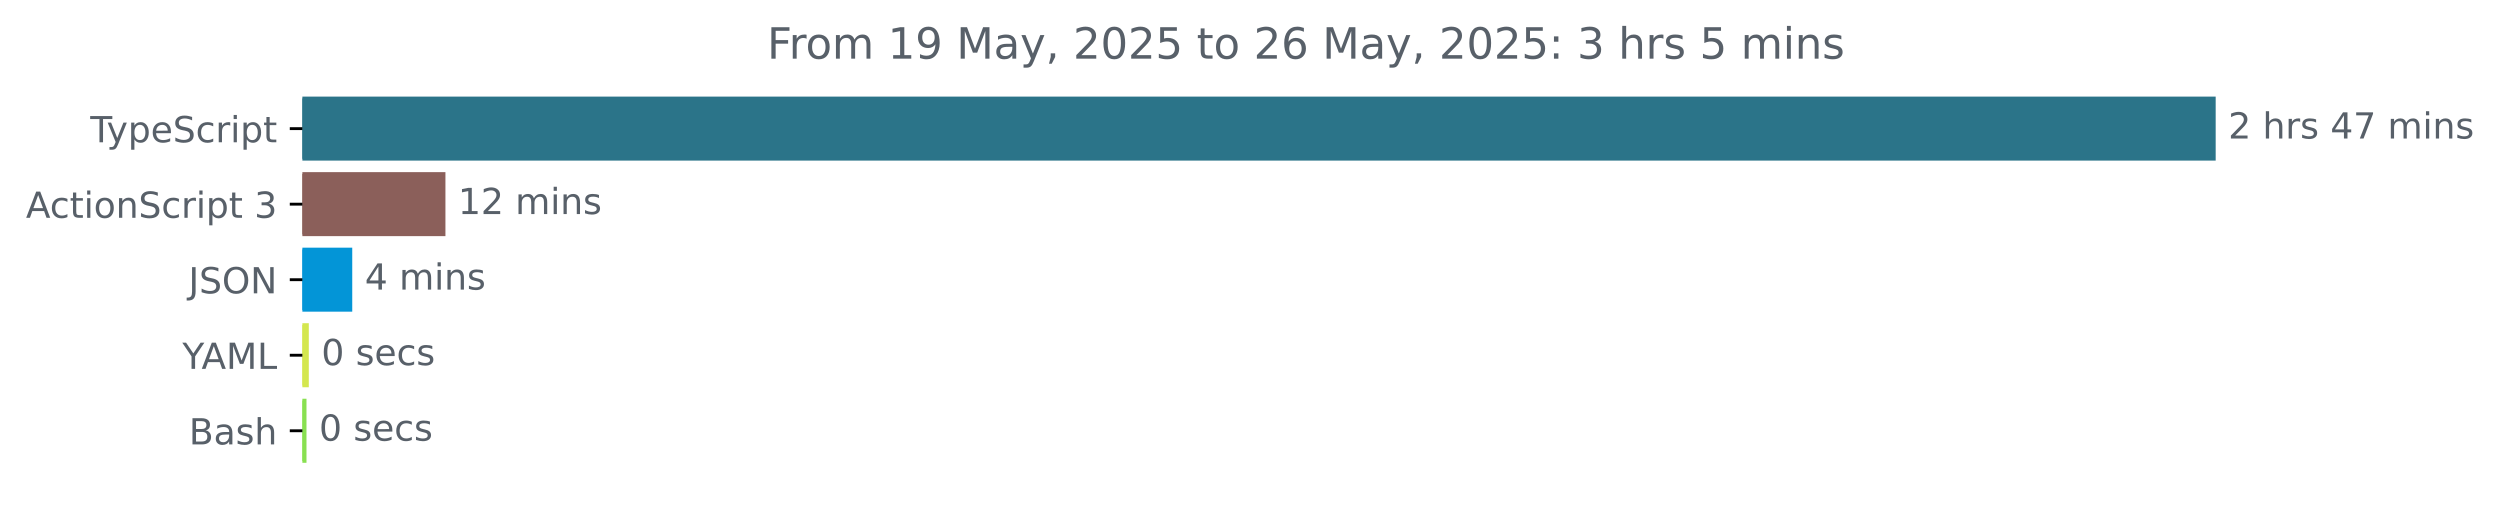
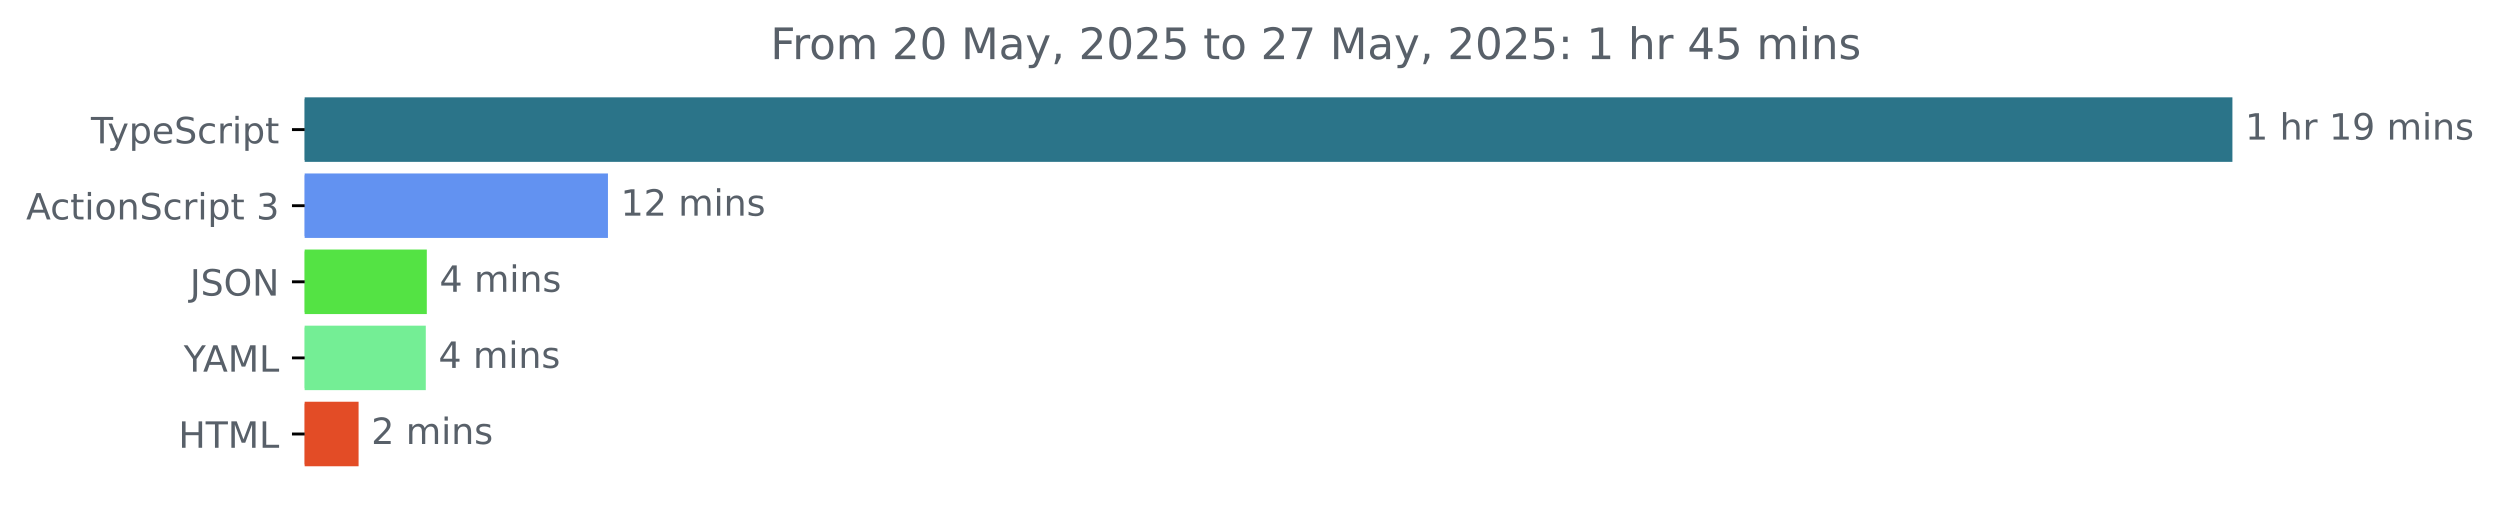
- <svg xmlns="http://www.w3.org/2000/svg" xmlns:xlink="http://www.w3.org/1999/xlink" width="695.038pt" height="140.398pt" viewBox="0 0 695.038 140.398" version="1.1">
+ <svg xmlns="http://www.w3.org/2000/svg" xmlns:xlink="http://www.w3.org/1999/xlink" width="689.829pt" height="140.398pt" viewBox="0 0 689.829 140.398" version="1.1">
  <defs>
    <style type="text/css">*{stroke-linejoin: round; stroke-linecap: butt}</style>
  </defs>
  <g id="figure_1">
    <g id="patch_1">
-       <path d="M 0 140.398  L 695.038 140.398  L 695.038 0  L 0 0  L 0 140.398  z " style="fill: none" />
+       <path d="M 0 140.398  L 689.829 140.398  L 689.829 0  L 0 0  L 0 140.398  z " style="fill: none" />
    </g>
    <g id="axes_1">
      <g id="patch_2">
-         <path d="M 84.064 27.358  L 615.493 27.358  L 615.493 44.158  L 84.064 44.158  z " clip-path="url(#p3608f0fbbf)" style="fill: #2b7489; stroke: #2b7489; stroke-linejoin: miter" />
+         <path d="M 84.064 27.358  L 615.493 27.358  L 615.493 44.158  L 84.064 44.158  z " clip-path="url(#p66e8833cf0)" style="fill: #2b7489; stroke: #2b7489; stroke-linejoin: miter" />
      </g>
      <g id="patch_3">
-         <path d="M 84.064 48.358  L 123.338 48.358  L 123.338 65.158  L 84.064 65.158  z " clip-path="url(#p3608f0fbbf)" style="fill: #8b5f5a; stroke: #8b5f5a; stroke-linejoin: miter" />
+         <path d="M 84.064 48.358  L 167.254 48.358  L 167.254 65.158  L 84.064 65.158  z " clip-path="url(#p66e8833cf0)" style="fill: #6292f1; stroke: #6292f1; stroke-linejoin: miter" />
      </g>
      <g id="patch_4">
-         <path d="M 84.064 69.358  L 97.429 69.358  L 97.429 86.158  L 84.064 86.158  z " clip-path="url(#p3608f0fbbf)" style="fill: #0395d7; stroke: #0395d7; stroke-linejoin: miter" />
+         <path d="M 84.064 69.358  L 117.27 69.358  L 117.27 86.158  L 84.064 86.158  z " clip-path="url(#p66e8833cf0)" style="fill: #54e344; stroke: #54e344; stroke-linejoin: miter" />
      </g>
      <g id="patch_5">
-         <path d="M 84.064 90.358  L 85.354 90.358  L 85.354 107.158  L 84.064 107.158  z " clip-path="url(#p3608f0fbbf)" style="fill: #d4e74f; stroke: #d4e74f; stroke-linejoin: miter" />
+         <path d="M 84.064 90.358  L 116.988 90.358  L 116.988 107.158  L 84.064 107.158  z " clip-path="url(#p66e8833cf0)" style="fill: #74ee95; stroke: #74ee95; stroke-linejoin: miter" />
      </g>
      <g id="patch_6">
-         <path d="M 84.064 111.358  L 84.709 111.358  L 84.709 128.158  L 84.064 128.158  z " clip-path="url(#p3608f0fbbf)" style="fill: #89e051; stroke: #89e051; stroke-linejoin: miter" />
+         <path d="M 84.064 111.358  L 98.446 111.358  L 98.446 128.158  L 84.064 128.158  z " clip-path="url(#p66e8833cf0)" style="fill: #e34c26; stroke: #e34c26; stroke-linejoin: miter" />
      </g>
      <g id="matplotlib.axis_1" />
      <g id="matplotlib.axis_2">
        <g id="ytick_1">
          <g id="line2d_1">
            <defs>
-               <path id="mf6ad19d3cf" d="M 0 0  L -3.5 0  " style="stroke: #000000; stroke-width: 0.8" />
+               <path id="mfc1337b8b0" d="M 0 0  L -3.5 0  " style="stroke: #000000; stroke-width: 0.8" />
            </defs>
            <g>
-               <use xlink:href="#mf6ad19d3cf" x="84.064" y="35.758" style="stroke: #000000; stroke-width: 0.8" />
+               <use xlink:href="#mfc1337b8b0" x="84.064" y="35.758" style="stroke: #000000; stroke-width: 0.8" />
            </g>
          </g>
          <g id="text_1">
            <g style="fill: #586069" transform="translate(25.09375 39.55734) scale(0.1 -0.1)">
              <defs>
                <path id="DejaVuSans-54" d="M -19 4666  L 3928 4666  L 3928 4134  L 2272 4134  L 2272 0  L 1638 0  L 1638 4134  L -19 4134  L -19 4666  z " transform="scale(0.015625)" />
                <path id="DejaVuSans-79" d="M 2059 -325  Q 1816 -950 1584 -1140  Q 1353 -1331 966 -1331  L 506 -1331  L 506 -850  L 844 -850  Q 1081 -850 1212 -737  Q 1344 -625 1503 -206  L 1606 56  L 191 3500  L 800 3500  L 1894 763  L 2988 3500  L 3597 3500  L 2059 -325  z " transform="scale(0.015625)" />
                <path id="DejaVuSans-70" d="M 1159 525  L 1159 -1331  L 581 -1331  L 581 3500  L 1159 3500  L 1159 2969  Q 1341 3281 1617 3432  Q 1894 3584 2278 3584  Q 2916 3584 3314 3078  Q 3713 2572 3713 1747  Q 3713 922 3314 415  Q 2916 -91 2278 -91  Q 1894 -91 1617 61  Q 1341 213 1159 525  z M 3116 1747  Q 3116 2381 2855 2742  Q 2594 3103 2138 3103  Q 1681 3103 1420 2742  Q 1159 2381 1159 1747  Q 1159 1113 1420 752  Q 1681 391 2138 391  Q 2594 391 2855 752  Q 3116 1113 3116 1747  z " transform="scale(0.015625)" />
                <path id="DejaVuSans-65" d="M 3597 1894  L 3597 1613  L 953 1613  Q 991 1019 1311 708  Q 1631 397 2203 397  Q 2534 397 2845 478  Q 3156 559 3463 722  L 3463 178  Q 3153 47 2828 -22  Q 2503 -91 2169 -91  Q 1331 -91 842 396  Q 353 884 353 1716  Q 353 2575 817 3079  Q 1281 3584 2069 3584  Q 2775 3584 3186 3129  Q 3597 2675 3597 1894  z M 3022 2063  Q 3016 2534 2758 2815  Q 2500 3097 2075 3097  Q 1594 3097 1305 2825  Q 1016 2553 972 2059  L 3022 2063  z " transform="scale(0.015625)" />
                <path id="DejaVuSans-53" d="M 3425 4513  L 3425 3897  Q 3066 4069 2747 4153  Q 2428 4238 2131 4238  Q 1616 4238 1336 4038  Q 1056 3838 1056 3469  Q 1056 3159 1242 3001  Q 1428 2844 1947 2747  L 2328 2669  Q 3034 2534 3370 2195  Q 3706 1856 3706 1288  Q 3706 609 3251 259  Q 2797 -91 1919 -91  Q 1588 -91 1214 -16  Q 841 59 441 206  L 441 856  Q 825 641 1194 531  Q 1563 422 1919 422  Q 2459 422 2753 634  Q 3047 847 3047 1241  Q 3047 1584 2836 1778  Q 2625 1972 2144 2069  L 1759 2144  Q 1053 2284 737 2584  Q 422 2884 422 3419  Q 422 4038 858 4394  Q 1294 4750 2059 4750  Q 2388 4750 2728 4690  Q 3069 4631 3425 4513  z " transform="scale(0.015625)" />
                <path id="DejaVuSans-63" d="M 3122 3366  L 3122 2828  Q 2878 2963 2633 3030  Q 2388 3097 2138 3097  Q 1578 3097 1268 2742  Q 959 2388 959 1747  Q 959 1106 1268 751  Q 1578 397 2138 397  Q 2388 397 2633 464  Q 2878 531 3122 666  L 3122 134  Q 2881 22 2623 -34  Q 2366 -91 2075 -91  Q 1284 -91 818 406  Q 353 903 353 1747  Q 353 2603 823 3093  Q 1294 3584 2113 3584  Q 2378 3584 2631 3529  Q 2884 3475 3122 3366  z " transform="scale(0.015625)" />
                <path id="DejaVuSans-72" d="M 2631 2963  Q 2534 3019 2420 3045  Q 2306 3072 2169 3072  Q 1681 3072 1420 2755  Q 1159 2438 1159 1844  L 1159 0  L 581 0  L 581 3500  L 1159 3500  L 1159 2956  Q 1341 3275 1631 3429  Q 1922 3584 2338 3584  Q 2397 3584 2469 3576  Q 2541 3569 2628 3553  L 2631 2963  z " transform="scale(0.015625)" />
                <path id="DejaVuSans-69" d="M 603 3500  L 1178 3500  L 1178 0  L 603 0  L 603 3500  z M 603 4863  L 1178 4863  L 1178 4134  L 603 4134  L 603 4863  z " transform="scale(0.015625)" />
                <path id="DejaVuSans-74" d="M 1172 4494  L 1172 3500  L 2356 3500  L 2356 3053  L 1172 3053  L 1172 1153  Q 1172 725 1289 603  Q 1406 481 1766 481  L 2356 481  L 2356 0  L 1766 0  Q 1100 0 847 248  Q 594 497 594 1153  L 594 3053  L 172 3053  L 172 3500  L 594 3500  L 594 4494  L 1172 4494  z " transform="scale(0.015625)" />
              </defs>
              <use xlink:href="#DejaVuSans-54" />
              <use xlink:href="#DejaVuSans-79" x="45.459" />
              <use xlink:href="#DejaVuSans-70" x="104.639" />
              <use xlink:href="#DejaVuSans-65" x="168.115" />
              <use xlink:href="#DejaVuSans-53" x="229.639" />
              <use xlink:href="#DejaVuSans-63" x="293.115" />
              <use xlink:href="#DejaVuSans-72" x="348.096" />
              <use xlink:href="#DejaVuSans-69" x="389.209" />
              <use xlink:href="#DejaVuSans-70" x="416.992" />
              <use xlink:href="#DejaVuSans-74" x="480.469" />
            </g>
          </g>
        </g>
        <g id="ytick_2">
          <g id="line2d_2">
            <g>
-               <use xlink:href="#mf6ad19d3cf" x="84.064" y="56.758" style="stroke: #000000; stroke-width: 0.8" />
+               <use xlink:href="#mfc1337b8b0" x="84.064" y="56.758" style="stroke: #000000; stroke-width: 0.8" />
            </g>
          </g>
          <g id="text_2">
            <g style="fill: #586069" transform="translate(7.2 60.55734) scale(0.1 -0.1)">
              <defs>
                <path id="DejaVuSans-41" d="M 2188 4044  L 1331 1722  L 3047 1722  L 2188 4044  z M 1831 4666  L 2547 4666  L 4325 0  L 3669 0  L 3244 1197  L 1141 1197  L 716 0  L 50 0  L 1831 4666  z " transform="scale(0.015625)" />
                <path id="DejaVuSans-6f" d="M 1959 3097  Q 1497 3097 1228 2736  Q 959 2375 959 1747  Q 959 1119 1226 758  Q 1494 397 1959 397  Q 2419 397 2687 759  Q 2956 1122 2956 1747  Q 2956 2369 2687 2733  Q 2419 3097 1959 3097  z M 1959 3584  Q 2709 3584 3137 3096  Q 3566 2609 3566 1747  Q 3566 888 3137 398  Q 2709 -91 1959 -91  Q 1206 -91 779 398  Q 353 888 353 1747  Q 353 2609 779 3096  Q 1206 3584 1959 3584  z " transform="scale(0.015625)" />
                <path id="DejaVuSans-6e" d="M 3513 2113  L 3513 0  L 2938 0  L 2938 2094  Q 2938 2591 2744 2837  Q 2550 3084 2163 3084  Q 1697 3084 1428 2787  Q 1159 2491 1159 1978  L 1159 0  L 581 0  L 581 3500  L 1159 3500  L 1159 2956  Q 1366 3272 1645 3428  Q 1925 3584 2291 3584  Q 2894 3584 3203 3211  Q 3513 2838 3513 2113  z " transform="scale(0.015625)" />
                <path id="DejaVuSans-20" transform="scale(0.015625)" />
                <path id="DejaVuSans-33" d="M 2597 2516  Q 3050 2419 3304 2112  Q 3559 1806 3559 1356  Q 3559 666 3084 287  Q 2609 -91 1734 -91  Q 1441 -91 1130 -33  Q 819 25 488 141  L 488 750  Q 750 597 1062 519  Q 1375 441 1716 441  Q 2309 441 2620 675  Q 2931 909 2931 1356  Q 2931 1769 2642 2001  Q 2353 2234 1838 2234  L 1294 2234  L 1294 2753  L 1863 2753  Q 2328 2753 2575 2939  Q 2822 3125 2822 3475  Q 2822 3834 2567 4026  Q 2313 4219 1838 4219  Q 1578 4219 1281 4162  Q 984 4106 628 3988  L 628 4550  Q 988 4650 1302 4700  Q 1616 4750 1894 4750  Q 2613 4750 3031 4423  Q 3450 4097 3450 3541  Q 3450 3153 3228 2886  Q 3006 2619 2597 2516  z " transform="scale(0.015625)" />
              </defs>
              <use xlink:href="#DejaVuSans-41" />
              <use xlink:href="#DejaVuSans-63" x="66.658" />
              <use xlink:href="#DejaVuSans-74" x="121.639" />
              <use xlink:href="#DejaVuSans-69" x="160.848" />
              <use xlink:href="#DejaVuSans-6f" x="188.631" />
              <use xlink:href="#DejaVuSans-6e" x="249.812" />
              <use xlink:href="#DejaVuSans-53" x="313.191" />
              <use xlink:href="#DejaVuSans-63" x="376.668" />
              <use xlink:href="#DejaVuSans-72" x="431.648" />
              <use xlink:href="#DejaVuSans-69" x="472.762" />
              <use xlink:href="#DejaVuSans-70" x="500.545" />
              <use xlink:href="#DejaVuSans-74" x="564.021" />
              <use xlink:href="#DejaVuSans-20" x="603.23" />
              <use xlink:href="#DejaVuSans-33" x="635.018" />
            </g>
          </g>
        </g>
        <g id="ytick_3">
          <g id="line2d_3">
            <g>
-               <use xlink:href="#mf6ad19d3cf" x="84.064" y="77.758" style="stroke: #000000; stroke-width: 0.8" />
+               <use xlink:href="#mfc1337b8b0" x="84.064" y="77.758" style="stroke: #000000; stroke-width: 0.8" />
            </g>
          </g>
          <g id="text_3">
            <g style="fill: #586069" transform="translate(52.4125 81.55734) scale(0.1 -0.1)">
              <defs>
                <path id="DejaVuSans-4a" d="M 628 4666  L 1259 4666  L 1259 325  Q 1259 -519 939 -900  Q 619 -1281 -91 -1281  L -331 -1281  L -331 -750  L -134 -750  Q 284 -750 456 -515  Q 628 -281 628 325  L 628 4666  z " transform="scale(0.015625)" />
                <path id="DejaVuSans-4f" d="M 2522 4238  Q 1834 4238 1429 3725  Q 1025 3213 1025 2328  Q 1025 1447 1429 934  Q 1834 422 2522 422  Q 3209 422 3611 934  Q 4013 1447 4013 2328  Q 4013 3213 3611 3725  Q 3209 4238 2522 4238  z M 2522 4750  Q 3503 4750 4090 4092  Q 4678 3434 4678 2328  Q 4678 1225 4090 567  Q 3503 -91 2522 -91  Q 1538 -91 948 565  Q 359 1222 359 2328  Q 359 3434 948 4092  Q 1538 4750 2522 4750  z " transform="scale(0.015625)" />
                <path id="DejaVuSans-4e" d="M 628 4666  L 1478 4666  L 3547 763  L 3547 4666  L 4159 4666  L 4159 0  L 3309 0  L 1241 3903  L 1241 0  L 628 0  L 628 4666  z " transform="scale(0.015625)" />
              </defs>
              <use xlink:href="#DejaVuSans-4a" />
              <use xlink:href="#DejaVuSans-53" x="29.492" />
              <use xlink:href="#DejaVuSans-4f" x="92.969" />
              <use xlink:href="#DejaVuSans-4e" x="171.68" />
            </g>
          </g>
        </g>
        <g id="ytick_4">
          <g id="line2d_4">
            <g>
-               <use xlink:href="#mf6ad19d3cf" x="84.064" y="98.758" style="stroke: #000000; stroke-width: 0.8" />
+               <use xlink:href="#mfc1337b8b0" x="84.064" y="98.758" style="stroke: #000000; stroke-width: 0.8" />
            </g>
          </g>
          <g id="text_4">
            <g style="fill: #586069" transform="translate(50.69062 102.5573) scale(0.1 -0.1)">
              <defs>
                <path id="DejaVuSans-59" d="M -13 4666  L 666 4666  L 1959 2747  L 3244 4666  L 3922 4666  L 2272 2222  L 2272 0  L 1638 0  L 1638 2222  L -13 4666  z " transform="scale(0.015625)" />
                <path id="DejaVuSans-4d" d="M 628 4666  L 1569 4666  L 2759 1491  L 3956 4666  L 4897 4666  L 4897 0  L 4281 0  L 4281 4097  L 3078 897  L 2444 897  L 1241 4097  L 1241 0  L 628 0  L 628 4666  z " transform="scale(0.015625)" />
                <path id="DejaVuSans-4c" d="M 628 4666  L 1259 4666  L 1259 531  L 3531 531  L 3531 0  L 628 0  L 628 4666  z " transform="scale(0.015625)" />
              </defs>
              <use xlink:href="#DejaVuSans-59" />
              <use xlink:href="#DejaVuSans-41" x="53.334" />
              <use xlink:href="#DejaVuSans-4d" x="121.742" />
              <use xlink:href="#DejaVuSans-4c" x="208.021" />
            </g>
          </g>
        </g>
        <g id="ytick_5">
          <g id="line2d_5">
            <g>
-               <use xlink:href="#mf6ad19d3cf" x="84.064" y="119.758" style="stroke: #000000; stroke-width: 0.8" />
+               <use xlink:href="#mfc1337b8b0" x="84.064" y="119.758" style="stroke: #000000; stroke-width: 0.8" />
            </g>
          </g>
          <g id="text_5">
-             <g style="fill: #586069" transform="translate(52.52813 123.5573) scale(0.1 -0.1)">
-               <defs>
-                 <path id="DejaVuSans-42" d="M 1259 2228  L 1259 519  L 2272 519  Q 2781 519 3026 730  Q 3272 941 3272 1375  Q 3272 1813 3026 2020  Q 2781 2228 2272 2228  L 1259 2228  z M 1259 4147  L 1259 2741  L 2194 2741  Q 2656 2741 2882 2914  Q 3109 3088 3109 3444  Q 3109 3797 2882 3972  Q 2656 4147 2194 4147  L 1259 4147  z M 628 4666  L 2241 4666  Q 2963 4666 3353 4366  Q 3744 4066 3744 3513  Q 3744 3084 3544 2831  Q 3344 2578 2956 2516  Q 3422 2416 3680 2098  Q 3938 1781 3938 1306  Q 3938 681 3513 340  Q 3088 0 2303 0  L 628 0  L 628 4666  z " transform="scale(0.015625)" />
-                 <path id="DejaVuSans-61" d="M 2194 1759  Q 1497 1759 1228 1600  Q 959 1441 959 1056  Q 959 750 1161 570  Q 1363 391 1709 391  Q 2188 391 2477 730  Q 2766 1069 2766 1631  L 2766 1759  L 2194 1759  z M 3341 1997  L 3341 0  L 2766 0  L 2766 531  Q 2569 213 2275 61  Q 1981 -91 1556 -91  Q 1019 -91 701 211  Q 384 513 384 1019  Q 384 1609 779 1909  Q 1175 2209 1959 2209  L 2766 2209  L 2766 2266  Q 2766 2663 2505 2880  Q 2244 3097 1772 3097  Q 1472 3097 1187 3025  Q 903 2953 641 2809  L 641 3341  Q 956 3463 1253 3523  Q 1550 3584 1831 3584  Q 2591 3584 2966 3190  Q 3341 2797 3341 1997  z " transform="scale(0.015625)" />
-                 <path id="DejaVuSans-73" d="M 2834 3397  L 2834 2853  Q 2591 2978 2328 3040  Q 2066 3103 1784 3103  Q 1356 3103 1142 2972  Q 928 2841 928 2578  Q 928 2378 1081 2264  Q 1234 2150 1697 2047  L 1894 2003  Q 2506 1872 2764 1633  Q 3022 1394 3022 966  Q 3022 478 2636 193  Q 2250 -91 1575 -91  Q 1294 -91 989 -36  Q 684 19 347 128  L 347 722  Q 666 556 975 473  Q 1284 391 1588 391  Q 1994 391 2212 530  Q 2431 669 2431 922  Q 2431 1156 2273 1281  Q 2116 1406 1581 1522  L 1381 1569  Q 847 1681 609 1914  Q 372 2147 372 2553  Q 372 3047 722 3315  Q 1072 3584 1716 3584  Q 2034 3584 2315 3537  Q 2597 3491 2834 3397  z " transform="scale(0.015625)" />
-                 <path id="DejaVuSans-68" d="M 3513 2113  L 3513 0  L 2938 0  L 2938 2094  Q 2938 2591 2744 2837  Q 2550 3084 2163 3084  Q 1697 3084 1428 2787  Q 1159 2491 1159 1978  L 1159 0  L 581 0  L 581 4863  L 1159 4863  L 1159 2956  Q 1366 3272 1645 3428  Q 1925 3584 2291 3584  Q 2894 3584 3203 3211  Q 3513 2838 3513 2113  z " transform="scale(0.015625)" />
-               </defs>
-               <use xlink:href="#DejaVuSans-42" />
-               <use xlink:href="#DejaVuSans-61" x="68.604" />
-               <use xlink:href="#DejaVuSans-73" x="129.883" />
-               <use xlink:href="#DejaVuSans-68" x="181.982" />
+             <g style="fill: #586069" transform="translate(49.23594 123.5573) scale(0.1 -0.1)">
+               <defs>
+                 <path id="DejaVuSans-48" d="M 628 4666  L 1259 4666  L 1259 2753  L 3553 2753  L 3553 4666  L 4184 4666  L 4184 0  L 3553 0  L 3553 2222  L 1259 2222  L 1259 0  L 628 0  L 628 4666  z " transform="scale(0.015625)" />
+               </defs>
+               <use xlink:href="#DejaVuSans-48" />
+               <use xlink:href="#DejaVuSans-54" x="75.195" />
+               <use xlink:href="#DejaVuSans-4d" x="136.279" />
+               <use xlink:href="#DejaVuSans-4c" x="222.559" />
            </g>
          </g>
        </g>
      </g>
      <g id="text_6">
        <g style="fill: #586069" transform="translate(619.4926 38.5175) scale(0.1 -0.1)">
          <defs>
-             <path id="DejaVuSans-32" d="M 1228 531  L 3431 531  L 3431 0  L 469 0  L 469 531  Q 828 903 1448 1529  Q 2069 2156 2228 2338  Q 2531 2678 2651 2914  Q 2772 3150 2772 3378  Q 2772 3750 2511 3984  Q 2250 4219 1831 4219  Q 1534 4219 1204 4116  Q 875 4013 500 3803  L 500 4441  Q 881 4594 1212 4672  Q 1544 4750 1819 4750  Q 2544 4750 2975 4387  Q 3406 4025 3406 3419  Q 3406 3131 3298 2873  Q 3191 2616 2906 2266  Q 2828 2175 2409 1742  Q 1991 1309 1228 531  z " transform="scale(0.015625)" />
-             <path id="DejaVuSans-34" d="M 2419 4116  L 825 1625  L 2419 1625  L 2419 4116  z M 2253 4666  L 3047 4666  L 3047 1625  L 3713 1625  L 3713 1100  L 3047 1100  L 3047 0  L 2419 0  L 2419 1100  L 313 1100  L 313 1709  L 2253 4666  z " transform="scale(0.015625)" />
-             <path id="DejaVuSans-37" d="M 525 4666  L 3525 4666  L 3525 4397  L 1831 0  L 1172 0  L 2766 4134  L 525 4134  L 525 4666  z " transform="scale(0.015625)" />
+             <path id="DejaVuSans-31" d="M 794 531  L 1825 531  L 1825 4091  L 703 3866  L 703 4441  L 1819 4666  L 2450 4666  L 2450 531  L 3481 531  L 3481 0  L 794 0  L 794 531  z " transform="scale(0.015625)" />
+             <path id="DejaVuSans-68" d="M 3513 2113  L 3513 0  L 2938 0  L 2938 2094  Q 2938 2591 2744 2837  Q 2550 3084 2163 3084  Q 1697 3084 1428 2787  Q 1159 2491 1159 1978  L 1159 0  L 581 0  L 581 4863  L 1159 4863  L 1159 2956  Q 1366 3272 1645 3428  Q 1925 3584 2291 3584  Q 2894 3584 3203 3211  Q 3513 2838 3513 2113  z " transform="scale(0.015625)" />
+             <path id="DejaVuSans-39" d="M 703 97  L 703 672  Q 941 559 1184 500  Q 1428 441 1663 441  Q 2288 441 2617 861  Q 2947 1281 2994 2138  Q 2813 1869 2534 1725  Q 2256 1581 1919 1581  Q 1219 1581 811 2004  Q 403 2428 403 3163  Q 403 3881 828 4315  Q 1253 4750 1959 4750  Q 2769 4750 3195 4129  Q 3622 3509 3622 2328  Q 3622 1225 3098 567  Q 2575 -91 1691 -91  Q 1453 -91 1209 -44  Q 966 3 703 97  z M 1959 2075  Q 2384 2075 2632 2365  Q 2881 2656 2881 3163  Q 2881 3666 2632 3958  Q 2384 4250 1959 4250  Q 1534 4250 1286 3958  Q 1038 3666 1038 3163  Q 1038 2656 1286 2365  Q 1534 2075 1959 2075  z " transform="scale(0.015625)" />
            <path id="DejaVuSans-6d" d="M 3328 2828  Q 3544 3216 3844 3400  Q 4144 3584 4550 3584  Q 5097 3584 5394 3201  Q 5691 2819 5691 2113  L 5691 0  L 5113 0  L 5113 2094  Q 5113 2597 4934 2840  Q 4756 3084 4391 3084  Q 3944 3084 3684 2787  Q 3425 2491 3425 1978  L 3425 0  L 2847 0  L 2847 2094  Q 2847 2600 2669 2842  Q 2491 3084 2119 3084  Q 1678 3084 1418 2786  Q 1159 2488 1159 1978  L 1159 0  L 581 0  L 581 3500  L 1159 3500  L 1159 2956  Q 1356 3278 1631 3431  Q 1906 3584 2284 3584  Q 2666 3584 2933 3390  Q 3200 3197 3328 2828  z " transform="scale(0.015625)" />
-           </defs>
-           <use xlink:href="#DejaVuSans-32" />
+             <path id="DejaVuSans-73" d="M 2834 3397  L 2834 2853  Q 2591 2978 2328 3040  Q 2066 3103 1784 3103  Q 1356 3103 1142 2972  Q 928 2841 928 2578  Q 928 2378 1081 2264  Q 1234 2150 1697 2047  L 1894 2003  Q 2506 1872 2764 1633  Q 3022 1394 3022 966  Q 3022 478 2636 193  Q 2250 -91 1575 -91  Q 1294 -91 989 -36  Q 684 19 347 128  L 347 722  Q 666 556 975 473  Q 1284 391 1588 391  Q 1994 391 2212 530  Q 2431 669 2431 922  Q 2431 1156 2273 1281  Q 2116 1406 1581 1522  L 1381 1569  Q 847 1681 609 1914  Q 372 2147 372 2553  Q 372 3047 722 3315  Q 1072 3584 1716 3584  Q 2034 3584 2315 3537  Q 2597 3491 2834 3397  z " transform="scale(0.015625)" />
+           </defs>
+           <use xlink:href="#DejaVuSans-31" />
          <use xlink:href="#DejaVuSans-20" x="63.623" />
          <use xlink:href="#DejaVuSans-68" x="95.41" />
          <use xlink:href="#DejaVuSans-72" x="158.789" />
-           <use xlink:href="#DejaVuSans-73" x="199.902" />
-           <use xlink:href="#DejaVuSans-20" x="252.002" />
-           <use xlink:href="#DejaVuSans-34" x="283.789" />
-           <use xlink:href="#DejaVuSans-37" x="347.412" />
-           <use xlink:href="#DejaVuSans-20" x="411.035" />
-           <use xlink:href="#DejaVuSans-6d" x="442.822" />
-           <use xlink:href="#DejaVuSans-69" x="540.234" />
-           <use xlink:href="#DejaVuSans-6e" x="568.018" />
-           <use xlink:href="#DejaVuSans-73" x="631.396" />
+           <use xlink:href="#DejaVuSans-20" x="199.902" />
+           <use xlink:href="#DejaVuSans-31" x="231.689" />
+           <use xlink:href="#DejaVuSans-39" x="295.312" />
+           <use xlink:href="#DejaVuSans-20" x="358.936" />
+           <use xlink:href="#DejaVuSans-6d" x="390.723" />
+           <use xlink:href="#DejaVuSans-69" x="488.135" />
+           <use xlink:href="#DejaVuSans-6e" x="515.918" />
+           <use xlink:href="#DejaVuSans-73" x="579.297" />
        </g>
      </g>
      <g id="text_7">
-         <g style="fill: #586069" transform="translate(127.338 59.5175) scale(0.1 -0.1)">
-           <defs>
-             <path id="DejaVuSans-31" d="M 794 531  L 1825 531  L 1825 4091  L 703 3866  L 703 4441  L 1819 4666  L 2450 4666  L 2450 531  L 3481 531  L 3481 0  L 794 0  L 794 531  z " transform="scale(0.015625)" />
+         <g style="fill: #586069" transform="translate(171.254 59.5175) scale(0.1 -0.1)">
+           <defs>
+             <path id="DejaVuSans-32" d="M 1228 531  L 3431 531  L 3431 0  L 469 0  L 469 531  Q 828 903 1448 1529  Q 2069 2156 2228 2338  Q 2531 2678 2651 2914  Q 2772 3150 2772 3378  Q 2772 3750 2511 3984  Q 2250 4219 1831 4219  Q 1534 4219 1204 4116  Q 875 4013 500 3803  L 500 4441  Q 881 4594 1212 4672  Q 1544 4750 1819 4750  Q 2544 4750 2975 4387  Q 3406 4025 3406 3419  Q 3406 3131 3298 2873  Q 3191 2616 2906 2266  Q 2828 2175 2409 1742  Q 1991 1309 1228 531  z " transform="scale(0.015625)" />
          </defs>
          <use xlink:href="#DejaVuSans-31" />
          <use xlink:href="#DejaVuSans-32" x="63.623" />
          <use xlink:href="#DejaVuSans-20" x="127.246" />
          <use xlink:href="#DejaVuSans-6d" x="159.033" />
          <use xlink:href="#DejaVuSans-69" x="256.445" />
          <use xlink:href="#DejaVuSans-6e" x="284.229" />
          <use xlink:href="#DejaVuSans-73" x="347.607" />
        </g>
      </g>
      <g id="text_8">
-         <g style="fill: #586069" transform="translate(101.4289 80.5175) scale(0.1 -0.1)">
+         <g style="fill: #586069" transform="translate(121.2695 80.5175) scale(0.1 -0.1)">
+           <defs>
+             <path id="DejaVuSans-34" d="M 2419 4116  L 825 1625  L 2419 1625  L 2419 4116  z M 2253 4666  L 3047 4666  L 3047 1625  L 3713 1625  L 3713 1100  L 3047 1100  L 3047 0  L 2419 0  L 2419 1100  L 313 1100  L 313 1709  L 2253 4666  z " transform="scale(0.015625)" />
+           </defs>
          <use xlink:href="#DejaVuSans-34" />
          <use xlink:href="#DejaVuSans-20" x="63.623" />
          <use xlink:href="#DejaVuSans-6d" x="95.41" />
          <use xlink:href="#DejaVuSans-69" x="192.822" />
          <use xlink:href="#DejaVuSans-6e" x="220.605" />
          <use xlink:href="#DejaVuSans-73" x="283.984" />
        </g>
      </g>
      <g id="text_9">
-         <g style="fill: #586069" transform="translate(89.35365 101.5175) scale(0.1 -0.1)">
-           <defs>
+         <g style="fill: #586069" transform="translate(120.9875 101.5175) scale(0.1 -0.1)">
+           <use xlink:href="#DejaVuSans-34" />
+           <use xlink:href="#DejaVuSans-20" x="63.623" />
+           <use xlink:href="#DejaVuSans-6d" x="95.41" />
+           <use xlink:href="#DejaVuSans-69" x="192.822" />
+           <use xlink:href="#DejaVuSans-6e" x="220.605" />
+           <use xlink:href="#DejaVuSans-73" x="283.984" />
+         </g>
+       </g>
+       <g id="text_10">
+         <g style="fill: #586069" transform="translate(102.4461 122.5175) scale(0.1 -0.1)">
+           <use xlink:href="#DejaVuSans-32" />
+           <use xlink:href="#DejaVuSans-20" x="63.623" />
+           <use xlink:href="#DejaVuSans-6d" x="95.41" />
+           <use xlink:href="#DejaVuSans-69" x="192.822" />
+           <use xlink:href="#DejaVuSans-6e" x="220.605" />
+           <use xlink:href="#DejaVuSans-73" x="283.984" />
+         </g>
+       </g>
+       <g id="text_11">
+         <g style="fill: #586069" transform="translate(212.5859 16.31812) scale(0.12 -0.12)">
+           <defs>
+             <path id="DejaVuSans-46" d="M 628 4666  L 3309 4666  L 3309 4134  L 1259 4134  L 1259 2759  L 3109 2759  L 3109 2228  L 1259 2228  L 1259 0  L 628 0  L 628 4666  z " transform="scale(0.015625)" />
            <path id="DejaVuSans-30" d="M 2034 4250  Q 1547 4250 1301 3770  Q 1056 3291 1056 2328  Q 1056 1369 1301 889  Q 1547 409 2034 409  Q 2525 409 2770 889  Q 3016 1369 3016 2328  Q 3016 3291 2770 3770  Q 2525 4250 2034 4250  z M 2034 4750  Q 2819 4750 3233 4129  Q 3647 3509 3647 2328  Q 3647 1150 3233 529  Q 2819 -91 2034 -91  Q 1250 -91 836 529  Q 422 1150 422 2328  Q 422 3509 836 4129  Q 1250 4750 2034 4750  z " transform="scale(0.015625)" />
-           </defs>
-           <use xlink:href="#DejaVuSans-30" />
-           <use xlink:href="#DejaVuSans-20" x="63.623" />
-           <use xlink:href="#DejaVuSans-73" x="95.41" />
-           <use xlink:href="#DejaVuSans-65" x="147.51" />
-           <use xlink:href="#DejaVuSans-63" x="209.033" />
-           <use xlink:href="#DejaVuSans-73" x="264.014" />
-         </g>
-       </g>
-       <g id="text_10">
-         <g style="fill: #586069" transform="translate(88.70886 122.5175) scale(0.1 -0.1)">
-           <use xlink:href="#DejaVuSans-30" />
-           <use xlink:href="#DejaVuSans-20" x="63.623" />
-           <use xlink:href="#DejaVuSans-73" x="95.41" />
-           <use xlink:href="#DejaVuSans-65" x="147.51" />
-           <use xlink:href="#DejaVuSans-63" x="209.033" />
-           <use xlink:href="#DejaVuSans-73" x="264.014" />
-         </g>
-       </g>
-       <g id="text_11">
-         <g style="fill: #586069" transform="translate(213.2778 16.31812) scale(0.12 -0.12)">
-           <defs>
-             <path id="DejaVuSans-46" d="M 628 4666  L 3309 4666  L 3309 4134  L 1259 4134  L 1259 2759  L 3109 2759  L 3109 2228  L 1259 2228  L 1259 0  L 628 0  L 628 4666  z " transform="scale(0.015625)" />
-             <path id="DejaVuSans-39" d="M 703 97  L 703 672  Q 941 559 1184 500  Q 1428 441 1663 441  Q 2288 441 2617 861  Q 2947 1281 2994 2138  Q 2813 1869 2534 1725  Q 2256 1581 1919 1581  Q 1219 1581 811 2004  Q 403 2428 403 3163  Q 403 3881 828 4315  Q 1253 4750 1959 4750  Q 2769 4750 3195 4129  Q 3622 3509 3622 2328  Q 3622 1225 3098 567  Q 2575 -91 1691 -91  Q 1453 -91 1209 -44  Q 966 3 703 97  z M 1959 2075  Q 2384 2075 2632 2365  Q 2881 2656 2881 3163  Q 2881 3666 2632 3958  Q 2384 4250 1959 4250  Q 1534 4250 1286 3958  Q 1038 3666 1038 3163  Q 1038 2656 1286 2365  Q 1534 2075 1959 2075  z " transform="scale(0.015625)" />
+             <path id="DejaVuSans-61" d="M 2194 1759  Q 1497 1759 1228 1600  Q 959 1441 959 1056  Q 959 750 1161 570  Q 1363 391 1709 391  Q 2188 391 2477 730  Q 2766 1069 2766 1631  L 2766 1759  L 2194 1759  z M 3341 1997  L 3341 0  L 2766 0  L 2766 531  Q 2569 213 2275 61  Q 1981 -91 1556 -91  Q 1019 -91 701 211  Q 384 513 384 1019  Q 384 1609 779 1909  Q 1175 2209 1959 2209  L 2766 2209  L 2766 2266  Q 2766 2663 2505 2880  Q 2244 3097 1772 3097  Q 1472 3097 1187 3025  Q 903 2953 641 2809  L 641 3341  Q 956 3463 1253 3523  Q 1550 3584 1831 3584  Q 2591 3584 2966 3190  Q 3341 2797 3341 1997  z " transform="scale(0.015625)" />
            <path id="DejaVuSans-2c" d="M 750 794  L 1409 794  L 1409 256  L 897 -744  L 494 -744  L 750 256  L 750 794  z " transform="scale(0.015625)" />
            <path id="DejaVuSans-35" d="M 691 4666  L 3169 4666  L 3169 4134  L 1269 4134  L 1269 2991  Q 1406 3038 1543 3061  Q 1681 3084 1819 3084  Q 2600 3084 3056 2656  Q 3513 2228 3513 1497  Q 3513 744 3044 326  Q 2575 -91 1722 -91  Q 1428 -91 1123 -41  Q 819 9 494 109  L 494 744  Q 775 591 1075 516  Q 1375 441 1709 441  Q 2250 441 2565 725  Q 2881 1009 2881 1497  Q 2881 1984 2565 2268  Q 2250 2553 1709 2553  Q 1456 2553 1204 2497  Q 953 2441 691 2322  L 691 4666  z " transform="scale(0.015625)" />
-             <path id="DejaVuSans-36" d="M 2113 2584  Q 1688 2584 1439 2293  Q 1191 2003 1191 1497  Q 1191 994 1439 701  Q 1688 409 2113 409  Q 2538 409 2786 701  Q 3034 994 3034 1497  Q 3034 2003 2786 2293  Q 2538 2584 2113 2584  z M 3366 4563  L 3366 3988  Q 3128 4100 2886 4159  Q 2644 4219 2406 4219  Q 1781 4219 1451 3797  Q 1122 3375 1075 2522  Q 1259 2794 1537 2939  Q 1816 3084 2150 3084  Q 2853 3084 3261 2657  Q 3669 2231 3669 1497  Q 3669 778 3244 343  Q 2819 -91 2113 -91  Q 1303 -91 875 529  Q 447 1150 447 2328  Q 447 3434 972 4092  Q 1497 4750 2381 4750  Q 2619 4750 2861 4703  Q 3103 4656 3366 4563  z " transform="scale(0.015625)" />
+             <path id="DejaVuSans-37" d="M 525 4666  L 3525 4666  L 3525 4397  L 1831 0  L 1172 0  L 2766 4134  L 525 4134  L 525 4666  z " transform="scale(0.015625)" />
            <path id="DejaVuSans-3a" d="M 750 794  L 1409 794  L 1409 0  L 750 0  L 750 794  z M 750 3309  L 1409 3309  L 1409 2516  L 750 2516  L 750 3309  z " transform="scale(0.015625)" />
          </defs>
          <use xlink:href="#DejaVuSans-46" />
          <use xlink:href="#DejaVuSans-72" x="50.27" />
          <use xlink:href="#DejaVuSans-6f" x="89.133" />
          <use xlink:href="#DejaVuSans-6d" x="150.314" />
          <use xlink:href="#DejaVuSans-20" x="247.727" />
-           <use xlink:href="#DejaVuSans-31" x="279.514" />
-           <use xlink:href="#DejaVuSans-39" x="343.137" />
+           <use xlink:href="#DejaVuSans-32" x="279.514" />
+           <use xlink:href="#DejaVuSans-30" x="343.137" />
          <use xlink:href="#DejaVuSans-20" x="406.76" />
          <use xlink:href="#DejaVuSans-4d" x="438.547" />
          <use xlink:href="#DejaVuSans-61" x="524.826" />
          <use xlink:href="#DejaVuSans-79" x="586.105" />
          <use xlink:href="#DejaVuSans-2c" x="645.285" />
          <use xlink:href="#DejaVuSans-20" x="677.072" />
          <use xlink:href="#DejaVuSans-32" x="708.859" />
          <use xlink:href="#DejaVuSans-30" x="772.482" />
          <use xlink:href="#DejaVuSans-32" x="836.105" />
          <use xlink:href="#DejaVuSans-35" x="899.729" />
          <use xlink:href="#DejaVuSans-20" x="963.352" />
          <use xlink:href="#DejaVuSans-74" x="995.139" />
          <use xlink:href="#DejaVuSans-6f" x="1034.348" />
          <use xlink:href="#DejaVuSans-20" x="1095.529" />
          <use xlink:href="#DejaVuSans-32" x="1127.316" />
-           <use xlink:href="#DejaVuSans-36" x="1190.939" />
+           <use xlink:href="#DejaVuSans-37" x="1190.939" />
          <use xlink:href="#DejaVuSans-20" x="1254.562" />
          <use xlink:href="#DejaVuSans-4d" x="1286.35" />
          <use xlink:href="#DejaVuSans-61" x="1372.629" />
          <use xlink:href="#DejaVuSans-79" x="1433.908" />
          <use xlink:href="#DejaVuSans-2c" x="1493.088" />
          <use xlink:href="#DejaVuSans-20" x="1524.875" />
          <use xlink:href="#DejaVuSans-32" x="1556.662" />
          <use xlink:href="#DejaVuSans-30" x="1620.285" />
          <use xlink:href="#DejaVuSans-32" x="1683.908" />
          <use xlink:href="#DejaVuSans-35" x="1747.531" />
          <use xlink:href="#DejaVuSans-3a" x="1811.154" />
          <use xlink:href="#DejaVuSans-20" x="1844.846" />
-           <use xlink:href="#DejaVuSans-33" x="1876.633" />
+           <use xlink:href="#DejaVuSans-31" x="1876.633" />
          <use xlink:href="#DejaVuSans-20" x="1940.256" />
          <use xlink:href="#DejaVuSans-68" x="1972.043" />
          <use xlink:href="#DejaVuSans-72" x="2035.422" />
-           <use xlink:href="#DejaVuSans-73" x="2076.535" />
-           <use xlink:href="#DejaVuSans-20" x="2128.635" />
-           <use xlink:href="#DejaVuSans-35" x="2160.422" />
-           <use xlink:href="#DejaVuSans-20" x="2224.045" />
-           <use xlink:href="#DejaVuSans-6d" x="2255.832" />
-           <use xlink:href="#DejaVuSans-69" x="2353.244" />
-           <use xlink:href="#DejaVuSans-6e" x="2381.027" />
-           <use xlink:href="#DejaVuSans-73" x="2444.406" />
+           <use xlink:href="#DejaVuSans-20" x="2076.535" />
+           <use xlink:href="#DejaVuSans-34" x="2108.322" />
+           <use xlink:href="#DejaVuSans-35" x="2171.945" />
+           <use xlink:href="#DejaVuSans-20" x="2235.568" />
+           <use xlink:href="#DejaVuSans-6d" x="2267.355" />
+           <use xlink:href="#DejaVuSans-69" x="2364.768" />
+           <use xlink:href="#DejaVuSans-6e" x="2392.551" />
+           <use xlink:href="#DejaVuSans-73" x="2455.93" />
        </g>
      </g>
    </g>
  </g>
  <defs>
-     <clipPath id="p3608f0fbbf">
+     <clipPath id="p66e8833cf0">
      <rect x="84.064" y="22.318" width="558" height="110.88" />
    </clipPath>
  </defs>
</svg>
